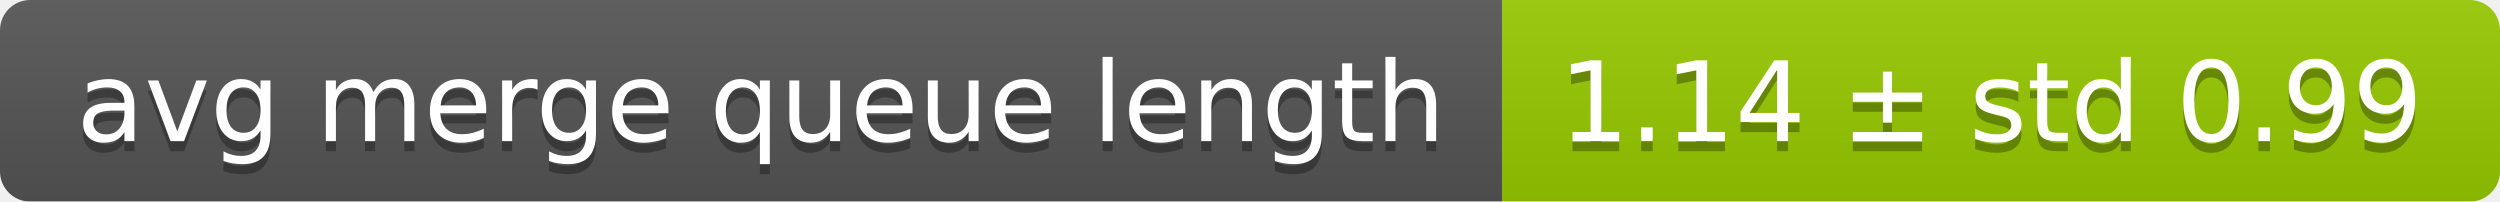
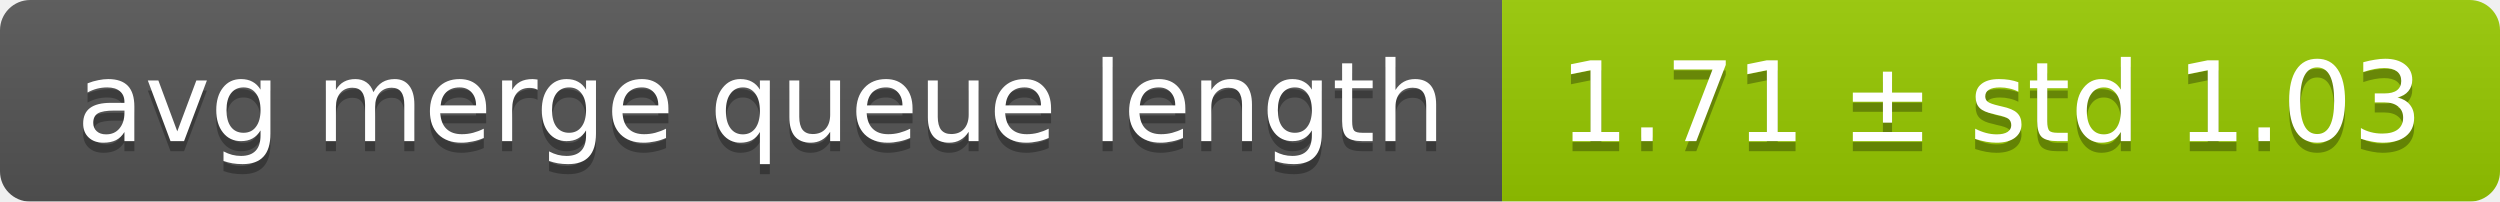
<svg xmlns="http://www.w3.org/2000/svg" width="248" height="20">
  <linearGradient id="smooth" x2="0" y2="100%">
    <stop offset="0" stop-color="#bbb" stop-opacity=".1" />
    <stop offset="1" stop-opacity=".1" />
  </linearGradient>
  <mask id="round">
    <rect width="248" height="20" rx="3" fill="#fff" />
  </mask>
  <g mask="url(#round)">
    <rect width="149" height="20" fill="#555" />
    <rect x="149" width="99" height="20" fill="#97ca00" />
    <rect width="248" height="20" fill="url(#smooth)" />
  </g>
  <g fill="#fff" text-anchor="middle" font-family="DejaVu Sans,Verdana,Geneva,sans-serif" font-size="11">
    <text x="75.5" y="15" fill="#010101" fill-opacity=".3">avg merge queue length</text>
    <text x="75.5" y="14">avg merge queue length</text>
-     <text x="197.5" y="15" fill="#010101" fill-opacity=".3">1.14 ± std 0.99</text>
-     <text x="197.5" y="14">1.14 ± std 0.99</text>
+     <text x="197.5" y="15" fill="#010101" fill-opacity=".3">1.71 ± std 1.03</text>
+     <text x="197.5" y="14">1.71 ± std 1.03</text>
  </g>
</svg>
